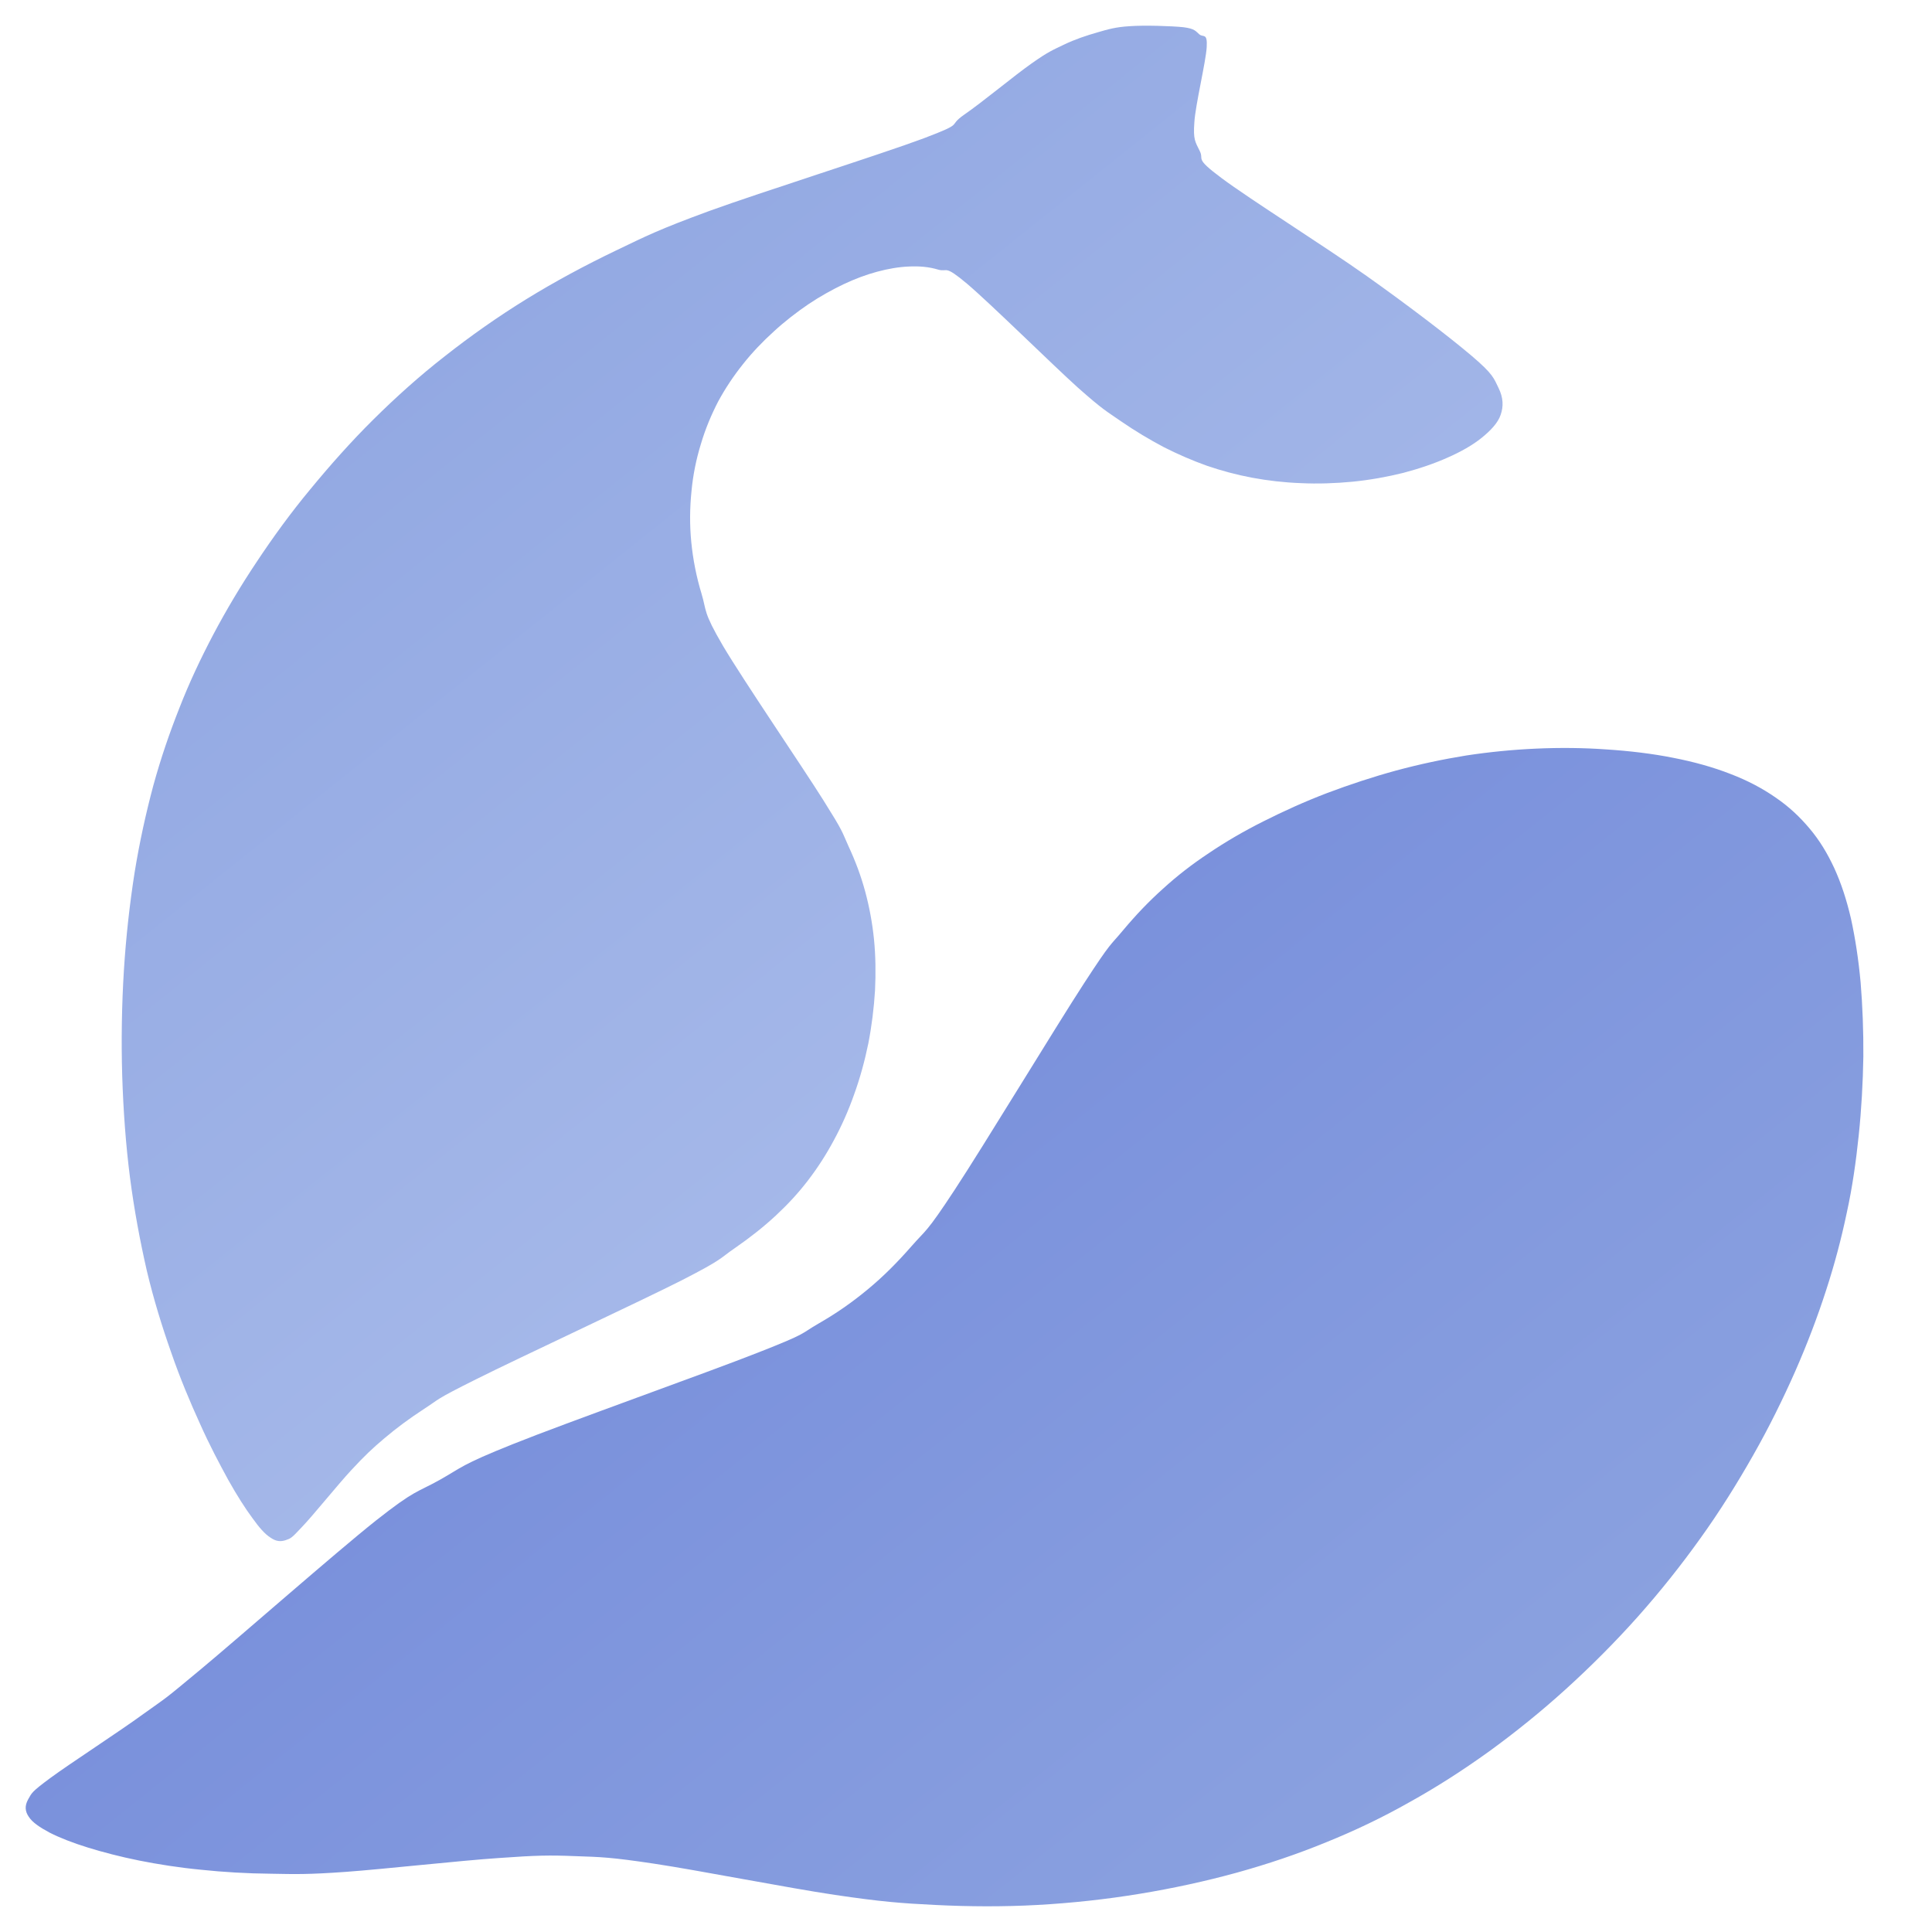
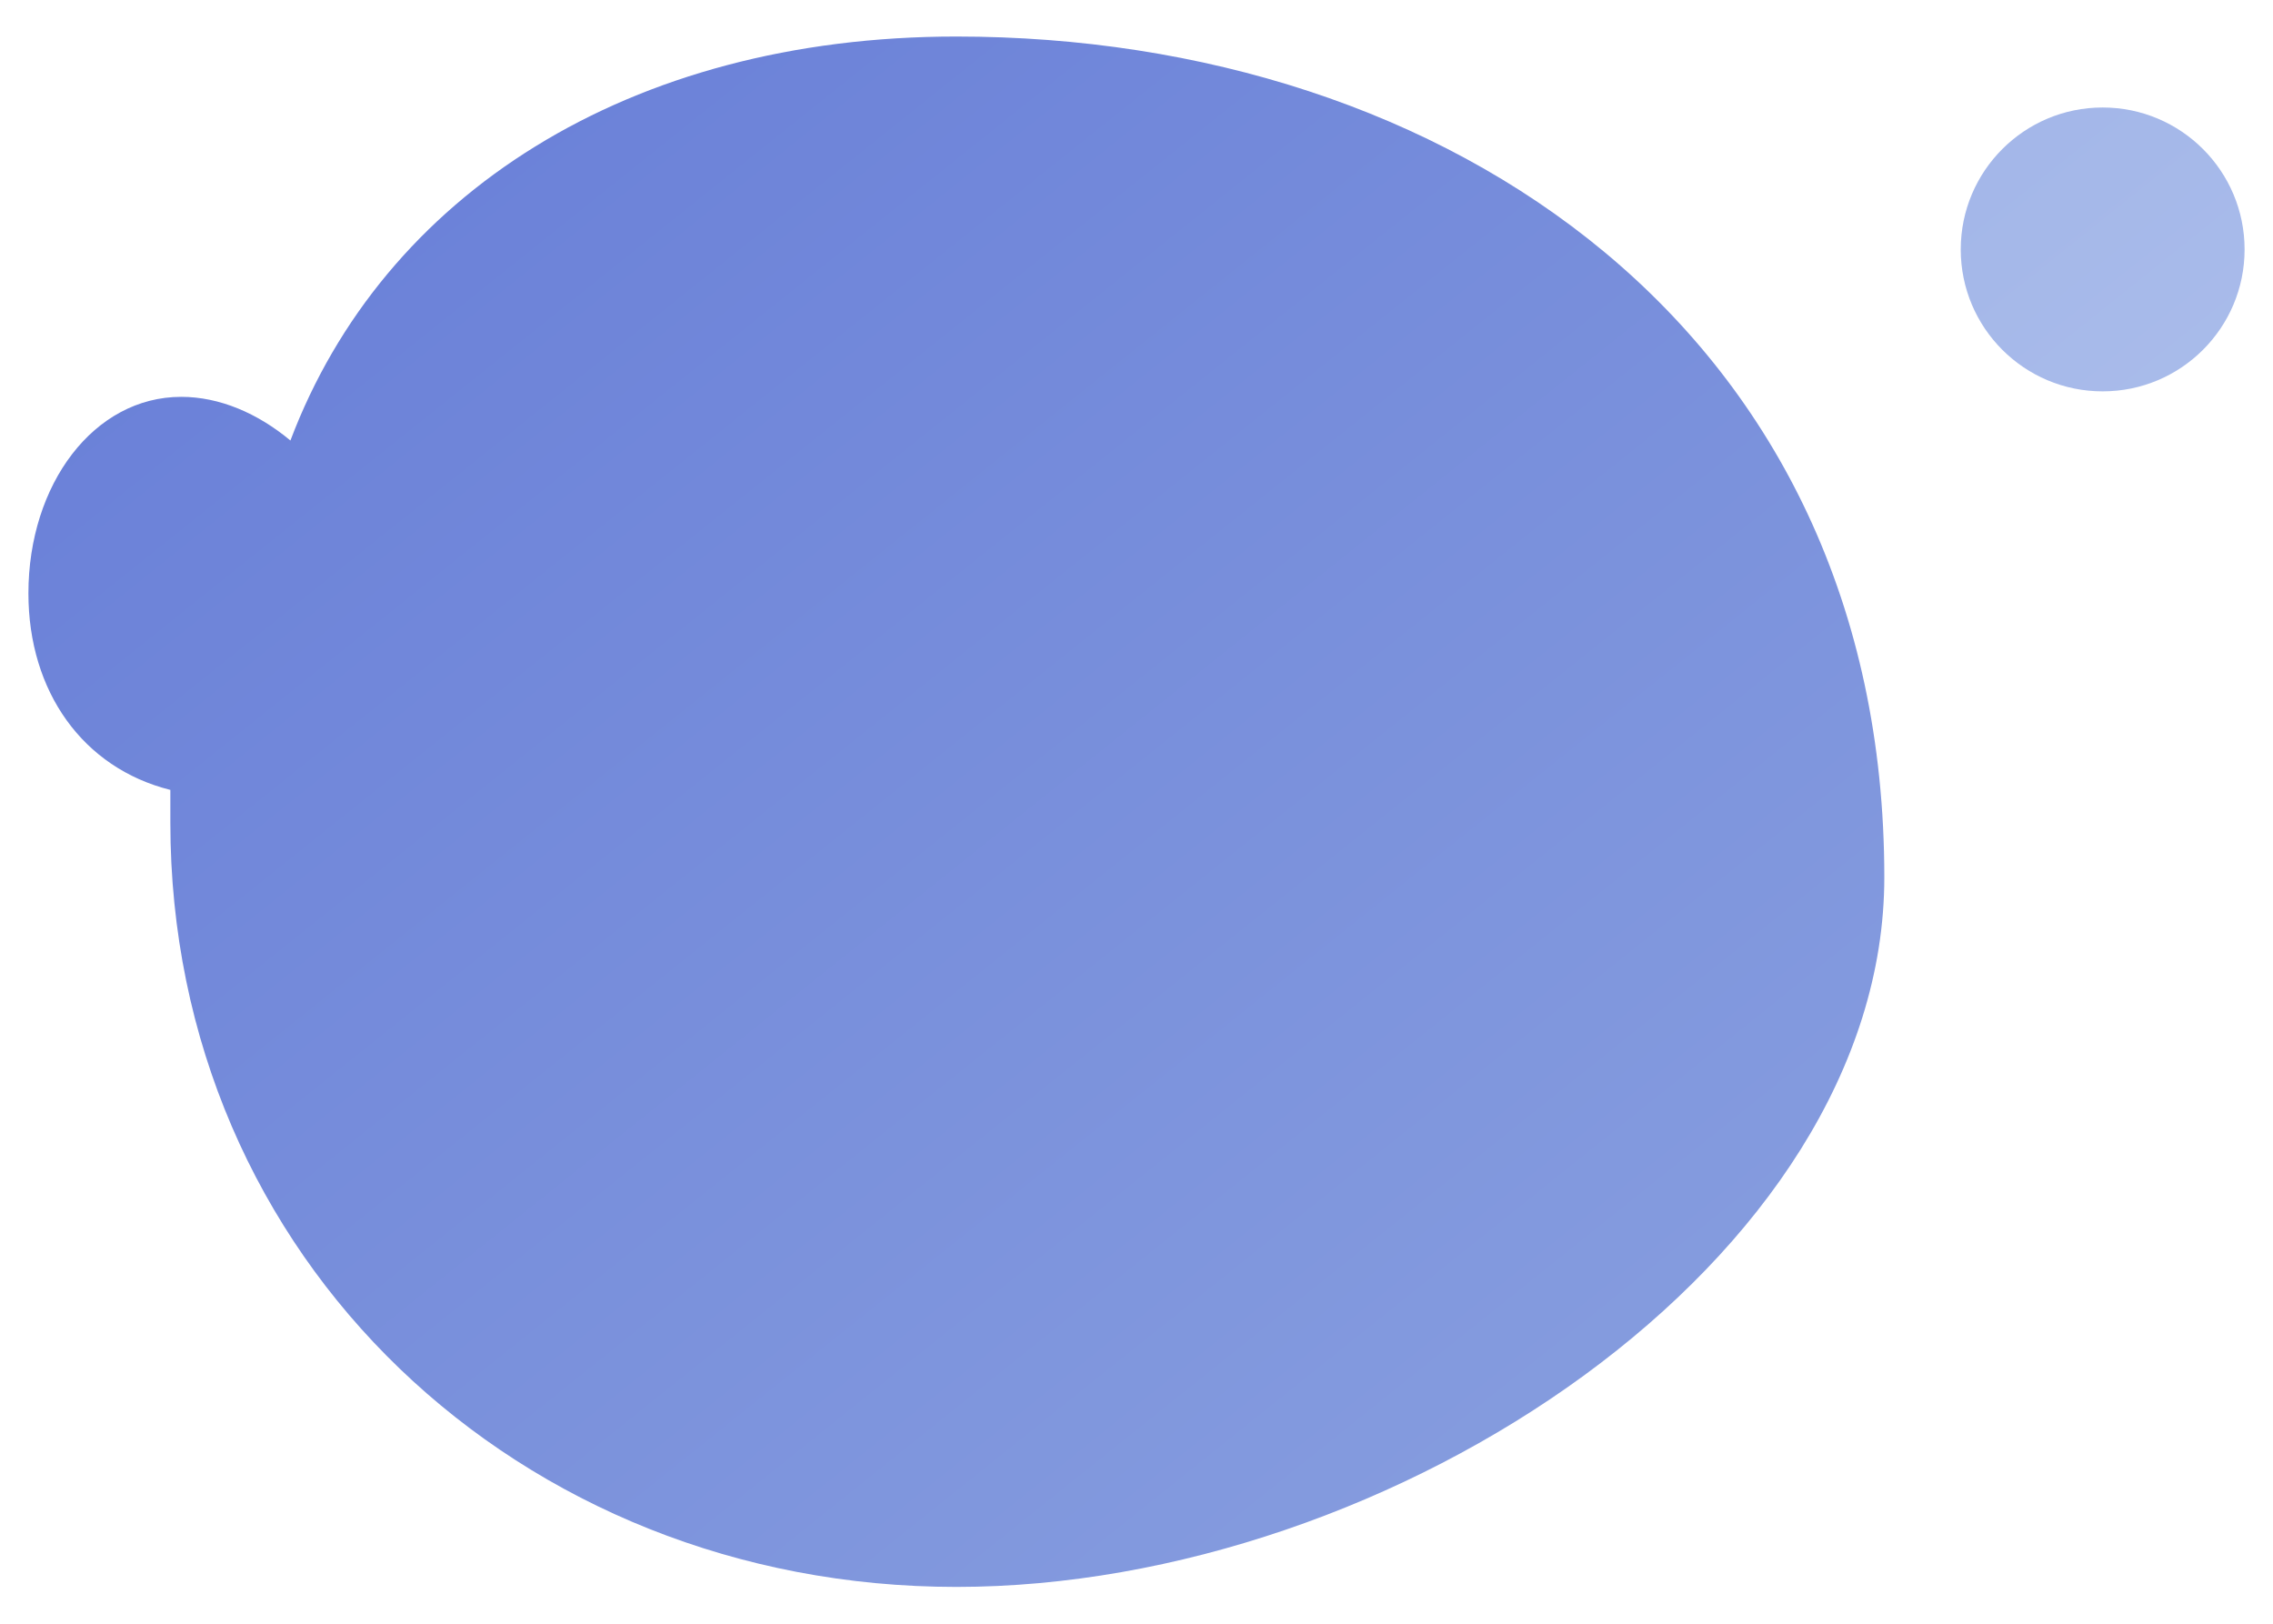
- <svg xmlns="http://www.w3.org/2000/svg" viewBox="26 26 56 56">
+ <svg xmlns="http://www.w3.org/2000/svg" viewBox="26 34 56 40">
  <defs>
    <linearGradient id="tail" gradientUnits="userSpaceOnUse" x1="30" y1="30" x2="70" y2="80">
      <stop offset="0" stop-color="#657BD7" />
      <stop offset="1" stop-color="#8CA3E0" />
    </linearGradient>
    <linearGradient id="fin" gradientUnits="userSpaceOnUse" x1="30" y1="30" x2="70" y2="80">
      <stop offset="0" stop-color="#7389DC" />
      <stop offset="1" stop-color="#9FB2E8" />
    </linearGradient>
    <linearGradient id="belly" gradientUnits="userSpaceOnUse" x1="30" y1="30" x2="70" y2="80">
      <stop offset="0" stop-color="#8296DF" />
      <stop offset="1" stop-color="#AEC0EC" />
    </linearGradient>
    <linearGradient id="bubble" gradientUnits="userSpaceOnUse" x1="30" y1="30" x2="70" y2="80">
      <stop offset="0" stop-color="#8CA3E0" />
      <stop offset="1" stop-color="#B8C8F0" />
    </linearGradient>
  </defs>
-   <path id="body" fill="url(#tail)" d="M 70.53 47.699 C 69.85 47.729 69.169 47.796 68.495 47.899 C 67.815 48.009 67.135 48.154 66.461 48.336 C 65.793 48.519 65.113 48.743 64.469 48.986 C 63.831 49.229 63.2 49.515 62.623 49.806 C 62.052 50.092 61.523 50.401 61.038 50.729 C 60.552 51.051 60.121 51.385 59.708 51.762 C 59.295 52.132 58.93 52.515 58.548 52.97 C 58.165 53.432 58.232 53.256 57.418 54.507 C 56.604 55.758 54.503 59.226 53.671 60.489 C 52.839 61.758 52.845 61.637 52.426 62.116 C 52.001 62.602 51.594 63.009 51.144 63.38 C 50.689 63.756 50.246 64.066 49.717 64.369 C 49.189 64.673 49.45 64.625 47.98 65.202 C 46.505 65.785 42.417 67.236 40.875 67.855 C 39.338 68.469 39.399 68.53 38.737 68.9 C 38.075 69.27 38.045 69.167 36.891 70.078 C 35.737 70.995 32.931 73.461 31.814 74.39 C 30.69 75.325 30.897 75.149 30.168 75.672 C 29.445 76.2 28.018 77.123 27.459 77.536 C 26.901 77.949 26.925 77.967 26.816 78.155 C 26.712 78.344 26.725 78.502 26.834 78.66 C 26.937 78.823 27.156 78.969 27.441 79.121 C 27.727 79.267 28.115 79.419 28.546 79.552 C 28.978 79.686 29.488 79.819 30.034 79.929 C 30.581 80.038 31.194 80.135 31.832 80.196 C 32.47 80.263 33.162 80.305 33.86 80.311 C 34.559 80.324 34.923 80.336 36.022 80.257 C 37.122 80.178 39.35 79.929 40.456 79.856 C 41.561 79.777 41.919 79.771 42.672 79.801 C 43.419 79.826 43.711 79.832 44.962 80.02 C 46.219 80.208 48.843 80.724 50.203 80.925 C 51.557 81.125 52.128 81.168 53.106 81.216 C 54.084 81.265 55.086 81.271 56.076 81.216 C 57.06 81.162 58.068 81.052 59.027 80.894 C 59.987 80.737 60.94 80.53 61.845 80.281 C 62.744 80.032 63.606 79.741 64.438 79.4 C 65.277 79.06 66.066 78.684 66.85 78.24 C 67.639 77.803 68.404 77.311 69.163 76.765 C 69.916 76.218 70.67 75.611 71.386 74.961 C 72.103 74.311 72.813 73.601 73.463 72.872 C 74.113 72.143 74.732 71.366 75.291 70.582 C 75.85 69.805 76.36 68.985 76.815 68.183 C 77.271 67.382 77.678 66.556 78.03 65.76 C 78.382 64.959 78.68 64.175 78.929 63.404 C 79.178 62.639 79.372 61.904 79.53 61.151 C 79.694 60.404 79.797 59.663 79.876 58.91 C 79.955 58.157 79.998 57.373 80.01 56.632 C 80.016 55.898 79.986 55.144 79.931 54.476 C 79.87 53.808 79.773 53.183 79.652 52.63 C 79.524 52.078 79.366 51.598 79.166 51.16 C 78.965 50.729 78.741 50.359 78.455 50.019 C 78.17 49.679 77.854 49.381 77.471 49.12 C 77.089 48.853 76.652 48.622 76.16 48.434 C 75.662 48.239 75.097 48.081 74.502 47.966 C 73.9 47.845 73.232 47.766 72.57 47.723 C 71.908 47.675 71.21 47.668 70.53 47.699 Z M 60.702 57.15 C 60.687 57.794 61.022 58.396 61.577 58.722 C 62.132 59.049 62.821 59.049 63.376 58.722 C 63.931 58.396 64.266 57.794 64.251 57.15 C 64.266 56.506 63.931 55.904 63.376 55.578 C 62.821 55.251 62.132 55.251 61.577 55.578 C 61.022 55.904 60.687 56.506 60.702 57.15 Z" />
+   <path id="body" fill="url(#tail)" d="M 72.424 55.61 C 72.424 42.162 61.666 34.9 49.562 34.9 C 41.493 34.9 35.441 38.8 33.155 44.852 C 32.348 44.179 31.407 43.776 30.465 43.776 C 28.314 43.776 26.7 45.928 26.7 48.617 C 26.7 51.038 28.045 52.921 30.197 53.459 C 30.197 53.728 30.197 53.997 30.197 54.266 C 30.197 65.024 38.803 73.093 49.562 73.093 C 60.321 73.093 72.424 65.024 72.424 55.61 Z" />
  <path id="fin-layer" fill="url(#fin)" d="" />
  <path id="belly-layer" fill="url(#belly)" d="" />
-   <path id="bubble-layer" fill="url(#bubble)" d="M 58.748 26.759 C 58.335 26.783 58.116 26.85 57.801 26.941 C 57.485 27.032 57.157 27.141 56.841 27.293 C 56.525 27.445 56.379 27.5 55.9 27.84 C 55.414 28.18 54.473 28.963 53.95 29.322 C 53.428 29.686 54.011 29.54 52.778 30.008 C 51.545 30.469 48.047 31.575 46.559 32.115 C 45.071 32.662 44.737 32.838 43.851 33.263 C 42.964 33.688 42.071 34.168 41.245 34.678 C 40.419 35.188 39.636 35.741 38.895 36.324 C 38.154 36.901 37.468 37.52 36.818 38.164 C 36.168 38.808 35.561 39.494 34.996 40.18 C 34.431 40.86 33.915 41.571 33.447 42.276 C 32.98 42.974 32.561 43.678 32.184 44.389 C 31.814 45.093 31.486 45.786 31.2 46.521 C 30.909 47.255 30.66 47.984 30.441 48.78 C 30.229 49.575 30.046 50.401 29.901 51.294 C 29.761 52.187 29.652 53.152 29.591 54.13 C 29.53 55.108 29.512 56.165 29.542 57.167 C 29.573 58.169 29.646 59.183 29.767 60.124 C 29.889 61.066 30.059 61.971 30.253 62.821 C 30.453 63.665 30.702 64.467 30.964 65.208 C 31.219 65.948 31.516 66.653 31.796 67.266 C 32.069 67.88 32.366 68.438 32.615 68.894 C 32.87 69.349 33.107 69.72 33.314 69.999 C 33.514 70.279 33.678 70.467 33.842 70.57 C 34 70.679 34.128 70.692 34.279 70.643 C 34.431 70.588 34.437 70.6 34.753 70.26 C 35.075 69.926 35.78 69.046 36.18 68.615 C 36.575 68.189 36.788 67.989 37.14 67.691 C 37.492 67.394 37.857 67.121 38.306 66.829 C 38.749 66.544 38.567 66.592 39.812 65.973 C 41.051 65.353 44.494 63.75 45.745 63.118 C 46.99 62.481 46.845 62.487 47.3 62.177 C 47.756 61.861 48.138 61.558 48.491 61.23 C 48.843 60.902 49.14 60.58 49.42 60.215 C 49.699 59.851 49.942 59.475 50.167 59.056 C 50.391 58.643 50.592 58.193 50.756 57.726 C 50.926 57.258 51.066 56.748 51.169 56.244 C 51.266 55.746 51.333 55.211 51.363 54.707 C 51.387 54.209 51.381 53.705 51.333 53.225 C 51.284 52.746 51.199 52.29 51.078 51.841 C 50.956 51.391 50.798 50.966 50.592 50.523 C 50.391 50.079 50.464 50.146 49.857 49.181 C 49.25 48.215 47.543 45.713 46.954 44.717 C 46.371 43.721 46.486 43.715 46.335 43.211 C 46.183 42.713 46.086 42.209 46.037 41.711 C 45.988 41.219 45.994 40.715 46.043 40.241 C 46.086 39.767 46.183 39.3 46.316 38.869 C 46.444 38.437 46.614 38.03 46.814 37.642 C 47.021 37.259 47.264 36.895 47.531 36.561 C 47.798 36.221 48.114 35.893 48.43 35.607 C 48.746 35.316 49.092 35.049 49.432 34.818 C 49.766 34.593 50.118 34.399 50.446 34.241 C 50.78 34.083 51.108 33.961 51.424 33.876 C 51.74 33.791 52.049 33.737 52.347 33.725 C 52.638 33.712 52.918 33.731 53.197 33.816 C 53.483 33.895 53.355 33.658 54.029 34.223 C 54.703 34.793 56.495 36.561 57.236 37.229 C 57.983 37.891 58.068 37.915 58.487 38.207 C 58.9 38.492 59.319 38.741 59.732 38.96 C 60.151 39.172 60.558 39.348 60.983 39.5 C 61.408 39.646 61.839 39.761 62.289 39.846 C 62.744 39.931 63.218 39.986 63.704 40.004 C 64.19 40.028 64.712 40.01 65.21 39.962 C 65.702 39.913 66.212 39.822 66.673 39.707 C 67.135 39.585 67.584 39.433 67.961 39.263 C 68.337 39.099 68.69 38.899 68.945 38.692 C 69.2 38.486 69.418 38.261 69.497 38.024 C 69.582 37.781 69.576 37.532 69.437 37.247 C 69.297 36.962 69.285 36.846 68.647 36.306 C 68.009 35.765 66.819 34.854 65.611 33.998 C 64.402 33.142 62.21 31.763 61.408 31.162 C 60.6 30.561 60.91 30.646 60.776 30.378 C 60.643 30.105 60.582 30.05 60.619 29.546 C 60.649 29.042 60.953 27.791 60.977 27.366 C 61.001 26.941 60.88 27.093 60.764 26.996 C 60.655 26.904 60.637 26.832 60.303 26.789 C 59.963 26.753 59.167 26.728 58.748 26.759 Z" />
+   <path id="bubble-layer" fill="url(#bubble)" d="M 81.3 40.145 C 81.3 42.076 79.734 43.641 77.803 43.641 C 75.872 43.641 74.307 42.076 74.307 40.145 C 74.307 38.214 75.872 36.648 77.803 36.648 C 79.734 36.648 81.3 38.214 81.3 40.145 Z" />
</svg>
